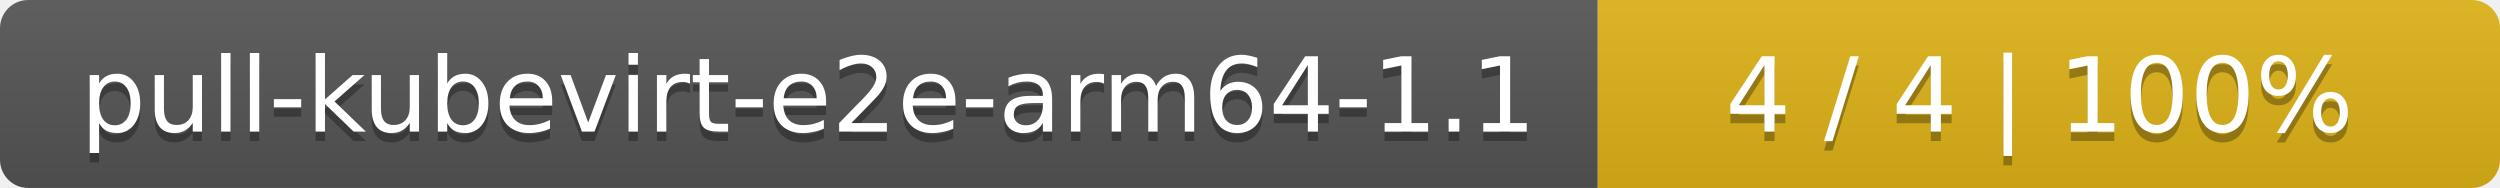
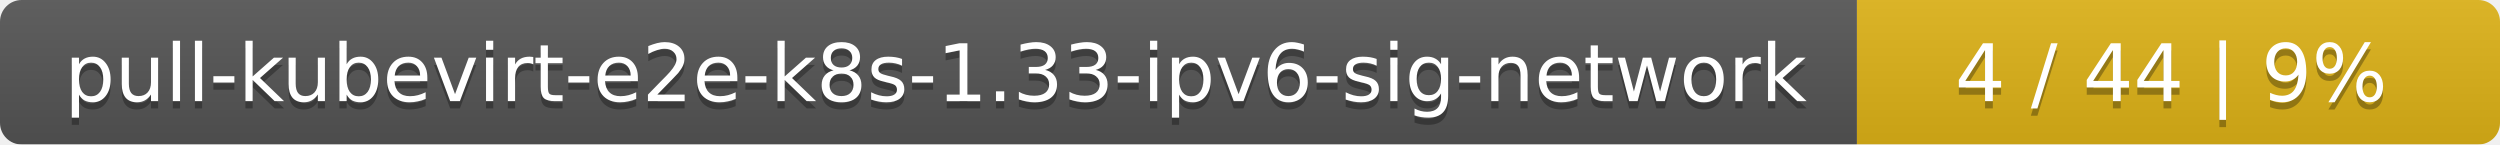
- <svg xmlns="http://www.w3.org/2000/svg" width="266" height="20">
+ <svg xmlns="http://www.w3.org/2000/svg" width="346" height="20">
  <linearGradient id="smooth" x2="0" y2="100%">
    <stop offset="0" stop-color="#bbb" stop-opacity=".1" />
    <stop offset="1" stop-opacity=".1" />
  </linearGradient>
  <mask id="round">
-     <rect width="266" height="20" rx="3" fill="#fff" />
+     <rect width="346" height="20" rx="3" fill="#fff" />
  </mask>
  <g mask="url(#round)">
-     <rect width="170" height="20" fill="#555" />
-     <rect x="170" width="96" height="20" fill="#dfb317" />
-     <rect width="266" height="20" fill="url(#smooth)" />
+     <rect width="257" height="20" fill="#555" />
+     <rect x="257" width="89" height="20" fill="#dfb317" />
+     <rect width="346" height="20" fill="url(#smooth)" />
  </g>
  <g fill="#fff" text-anchor="middle" font-family="DejaVu Sans,Verdana,Geneva,sans-serif" font-size="11">
-     <text x="86" y="15" fill="#010101" fill-opacity=".3">pull-kubevirt-e2e-arm64-1.1</text>
-     <text x="86" y="14">pull-kubevirt-e2e-arm64-1.1</text>
-     <text x="217" y="15" fill="#010101" fill-opacity=".3">4 / 4    |    100%</text>
-     <text x="217" y="14">4 / 4    |    100%</text>
+     <text x="129.5" y="15" fill="#010101" fill-opacity=".3">pull-kubevirt-e2e-k8s-1.33-ipv6-sig-network</text>
+     <text x="129.5" y="14">pull-kubevirt-e2e-k8s-1.33-ipv6-sig-network</text>
+     <text x="300.5" y="15" fill="#010101" fill-opacity=".3">4 / 44    |    9%</text>
+     <text x="300.5" y="14">4 / 44    |    9%</text>
  </g>
</svg>
